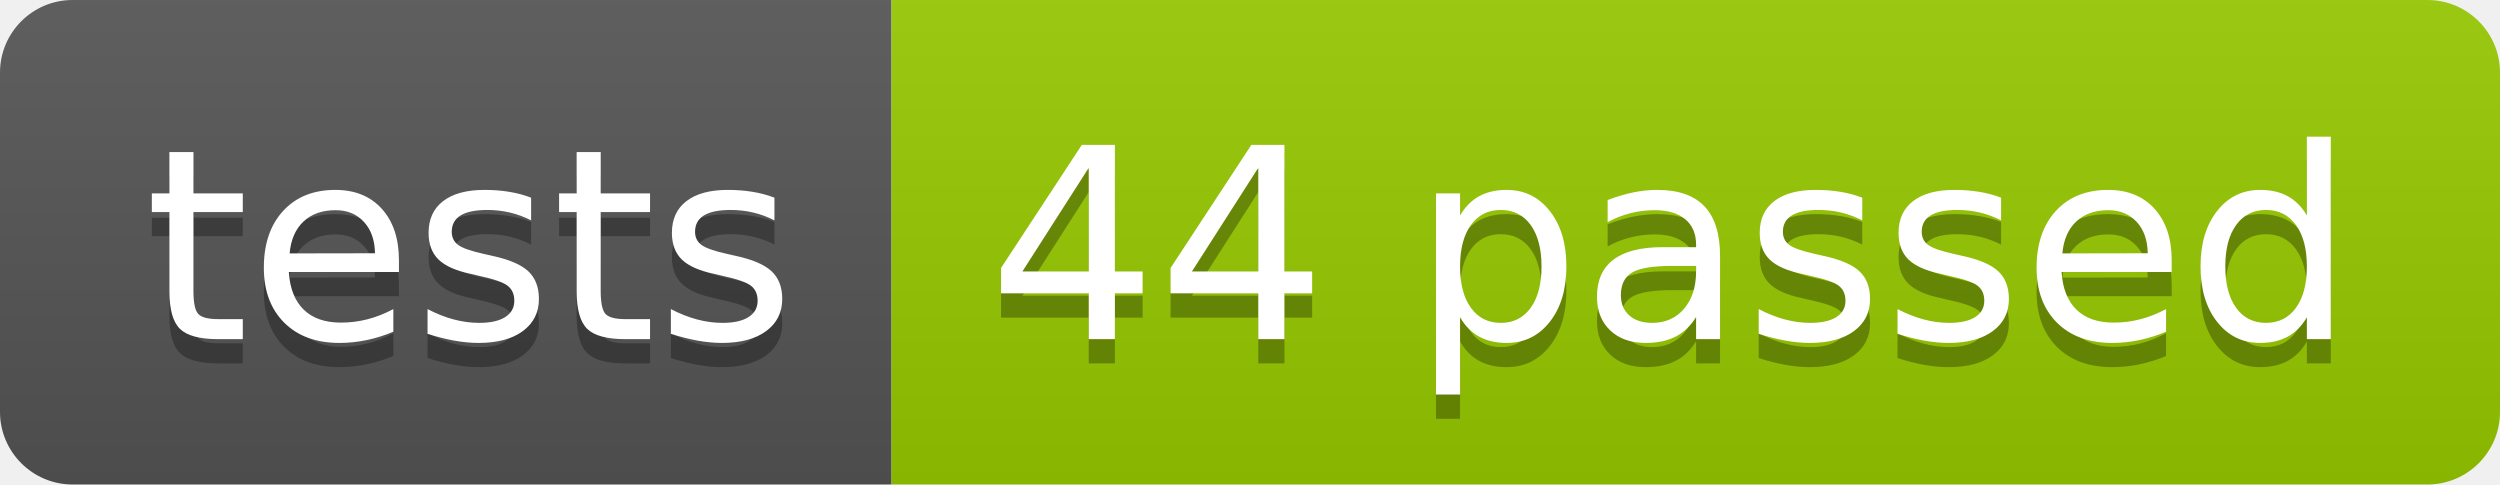
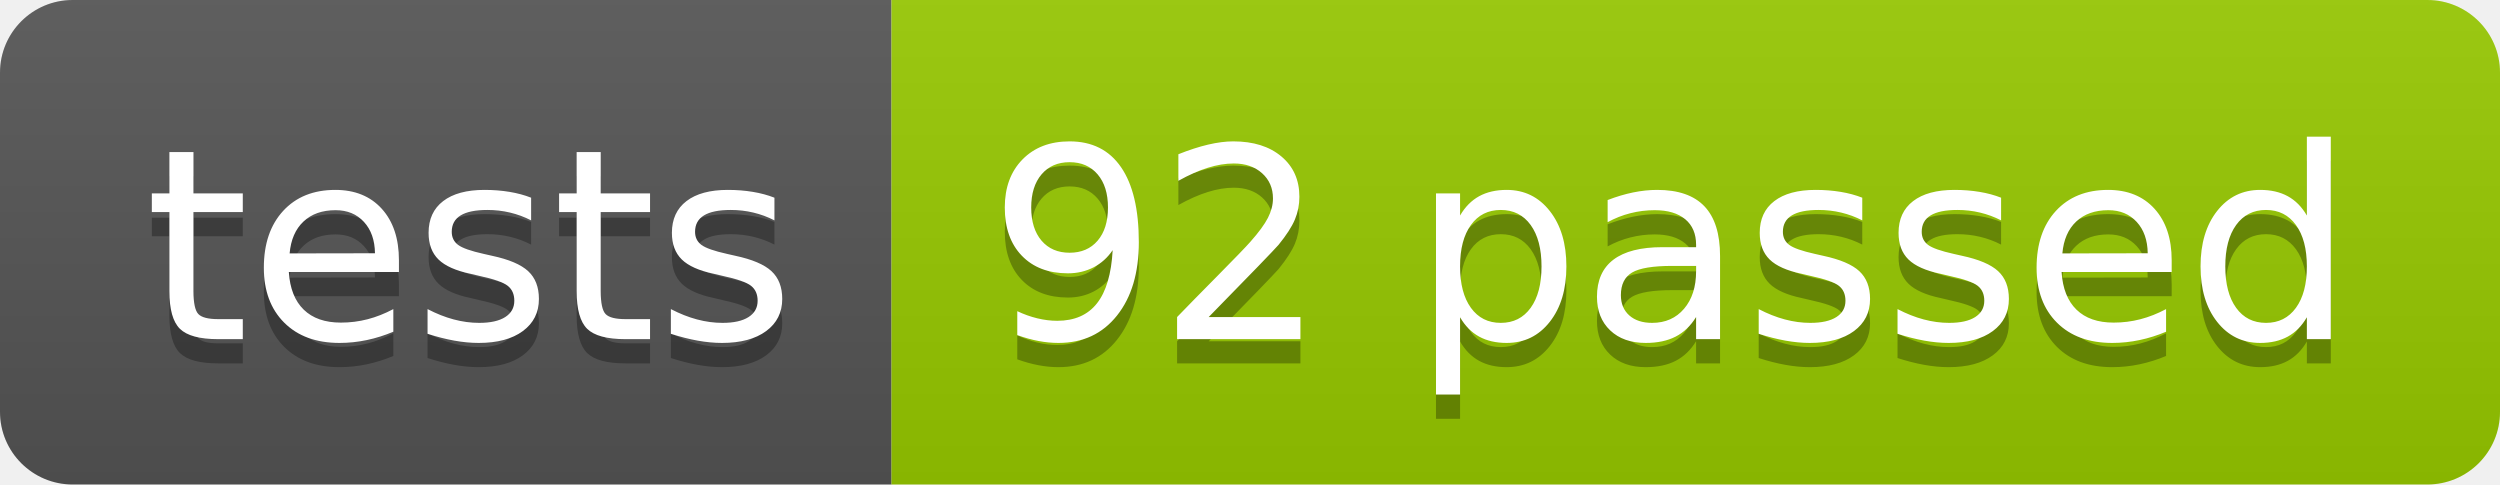
<svg xmlns="http://www.w3.org/2000/svg" width="103.2" height="20">
  <linearGradient id="smooth" x2="0" y2="100%">
    <stop offset="0" stop-color="#bbb" stop-opacity=".1" />
    <stop offset="1" stop-opacity=".1" />
  </linearGradient>
  <clipPath id="round">
    <rect width="103.2" height="20" rx="3" fill="#fff" />
  </clipPath>
  <g clip-path="url(#round)">
    <rect width="36.8" height="20" fill="#555" />
    <rect x="36.8" width="66.4" height="20" fill="#97CA00" />
    <rect width="103.2" height="20" fill="url(#smooth)" />
  </g>
  <g fill="#fff" text-anchor="middle" font-family="DejaVu Sans,Verdana,Geneva,sans-serif" font-size="110">
    <text x="194.0" y="150" fill="#010101" fill-opacity=".3" transform="scale(0.1)" textLength="268.0" lengthAdjust="spacing">tests</text>
    <text x="194.0" y="140" transform="scale(0.1)" textLength="268.0" lengthAdjust="spacing">tests</text>
-     <text x="690.0" y="150" fill="#010101" fill-opacity=".3" transform="scale(0.1)" textLength="564.0" lengthAdjust="spacing">44 passed</text>
-     <text x="690.0" y="140" transform="scale(0.1)" textLength="564.0" lengthAdjust="spacing">44 passed</text>
+     <text x="690.0" y="150" fill="#010101" fill-opacity=".3" transform="scale(0.1)" textLength="564.0" lengthAdjust="spacing">92 passed</text>
+     <text x="690.0" y="140" transform="scale(0.1)" textLength="564.0" lengthAdjust="spacing">92 passed</text>
  </g>
</svg>
